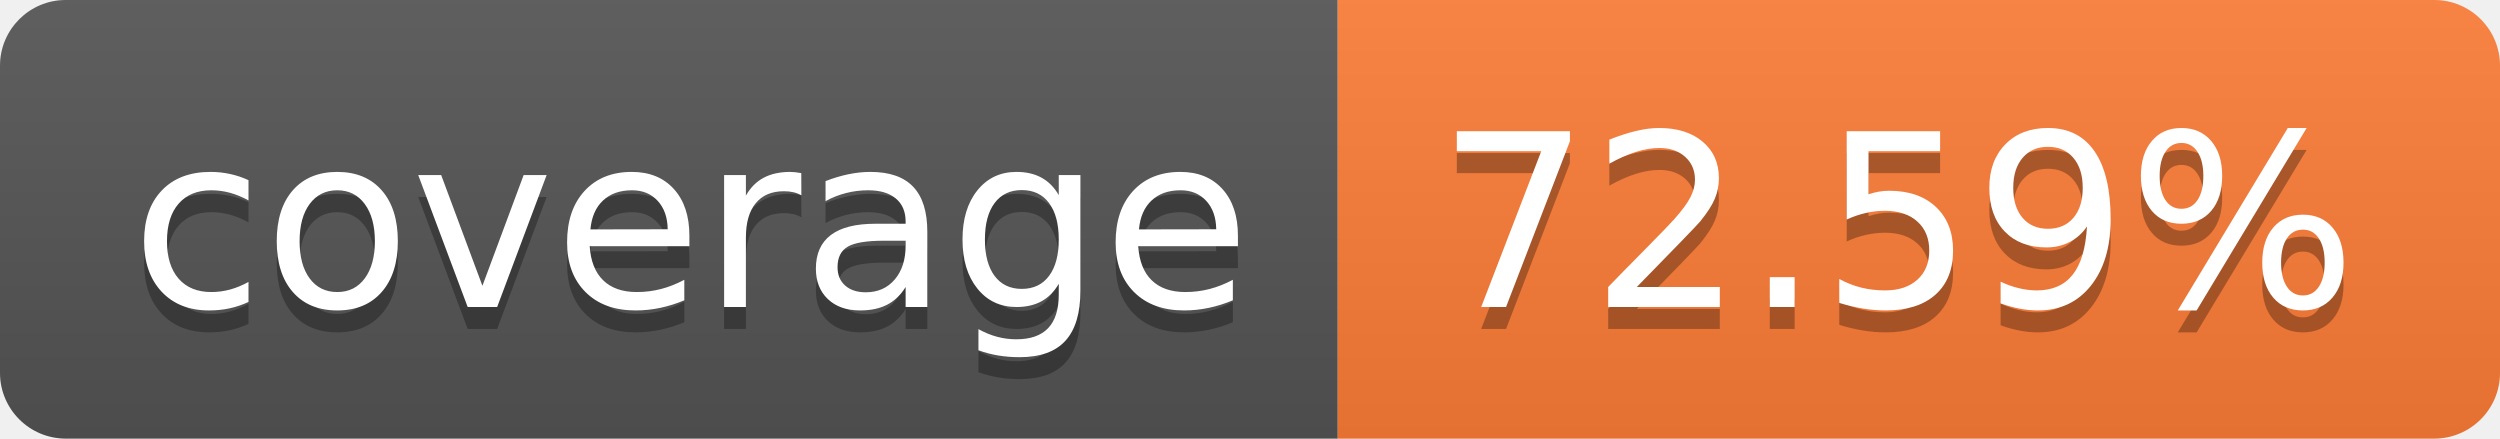
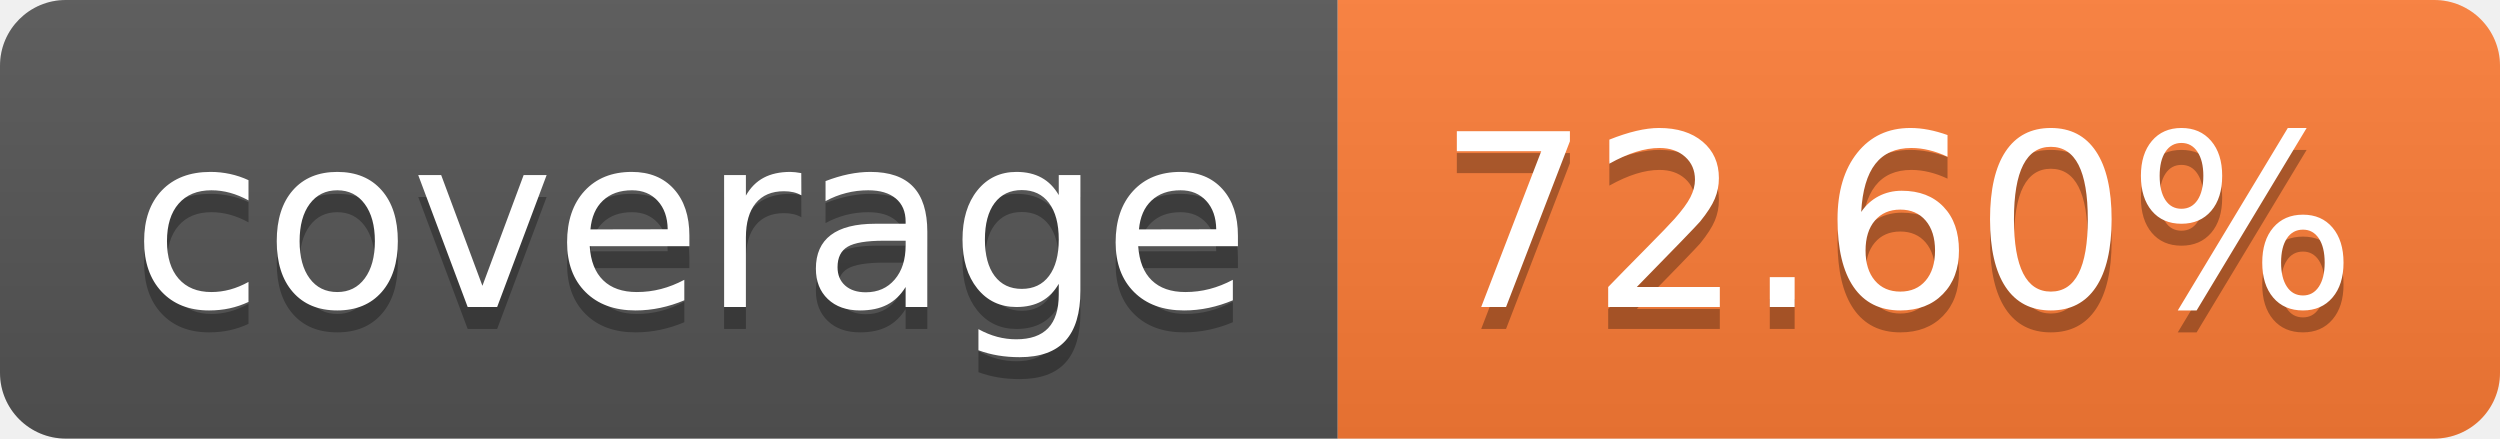
- <svg xmlns="http://www.w3.org/2000/svg" width="114" height="20" role="img" aria-label="coverage: 72.59%">
+ <svg xmlns="http://www.w3.org/2000/svg" width="114" height="20" role="img" aria-label="coverage: 72.60%">
  <linearGradient id="s" x2="0" y2="100%">
    <stop offset="0" stop-color="#bbb" stop-opacity=".1" />
    <stop offset="1" stop-opacity=".1" />
  </linearGradient>
  <clipPath id="r">
    <rect width="114" height="20" rx="3" fill="#fff" />
  </clipPath>
  <g clip-path="url(#r)">
    <rect width="61" height="20" fill="#555" />
    <rect x="61" width="53" height="20" fill="#fe7d37" />
    <rect width="114" height="20" fill="url(#s)" />
  </g>
  <g fill="#fff" text-anchor="middle" font-family="Verdana,Geneva,DejaVu Sans,sans-serif" text-rendering="geometricPrecision" font-size="110">
    <text aria-hidden="true" x="315" y="150" fill="#010101" fill-opacity=".3" transform="scale(.1)" textLength="510">coverage</text>
    <text x="315" y="140" transform="scale(.1)" fill="#fff" textLength="510">coverage</text>
-     <text aria-hidden="true" x="865" y="150" fill="#010101" fill-opacity=".3" transform="scale(.1)" textLength="430">72.59%</text>
-     <text x="865" y="140" transform="scale(.1)" fill="#fff" textLength="430">72.59%</text>
+     <text aria-hidden="true" x="865" y="150" fill="#010101" fill-opacity=".3" transform="scale(.1)" textLength="430">72.60%</text>
+     <text x="865" y="140" transform="scale(.1)" fill="#fff" textLength="430">72.60%</text>
  </g>
</svg>
